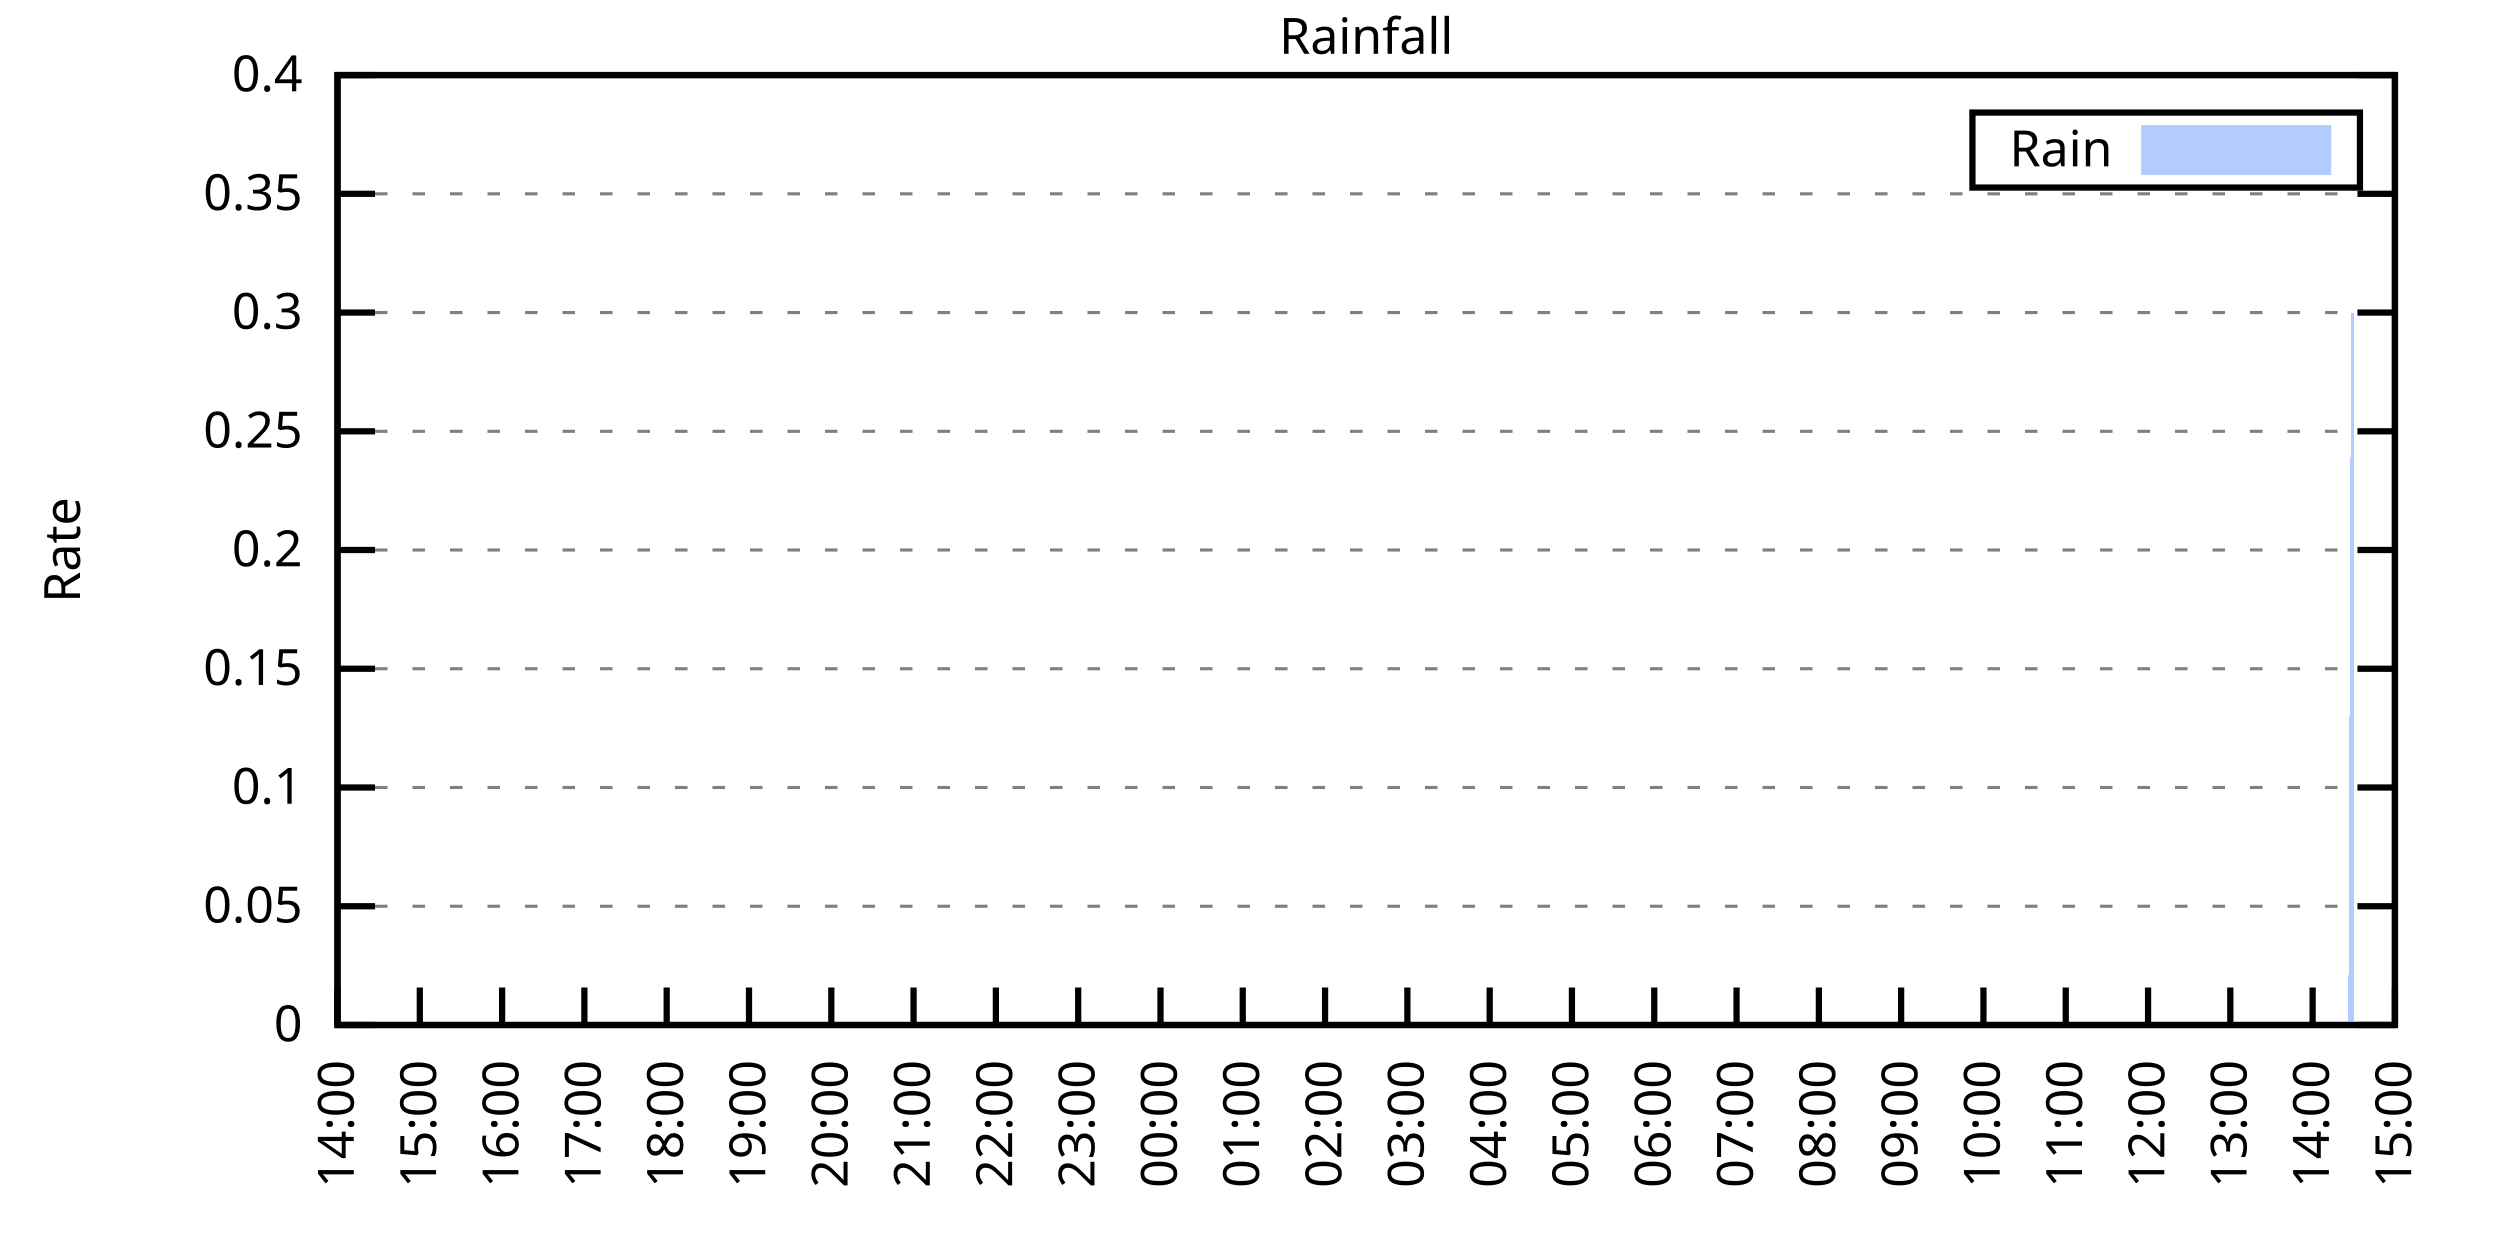
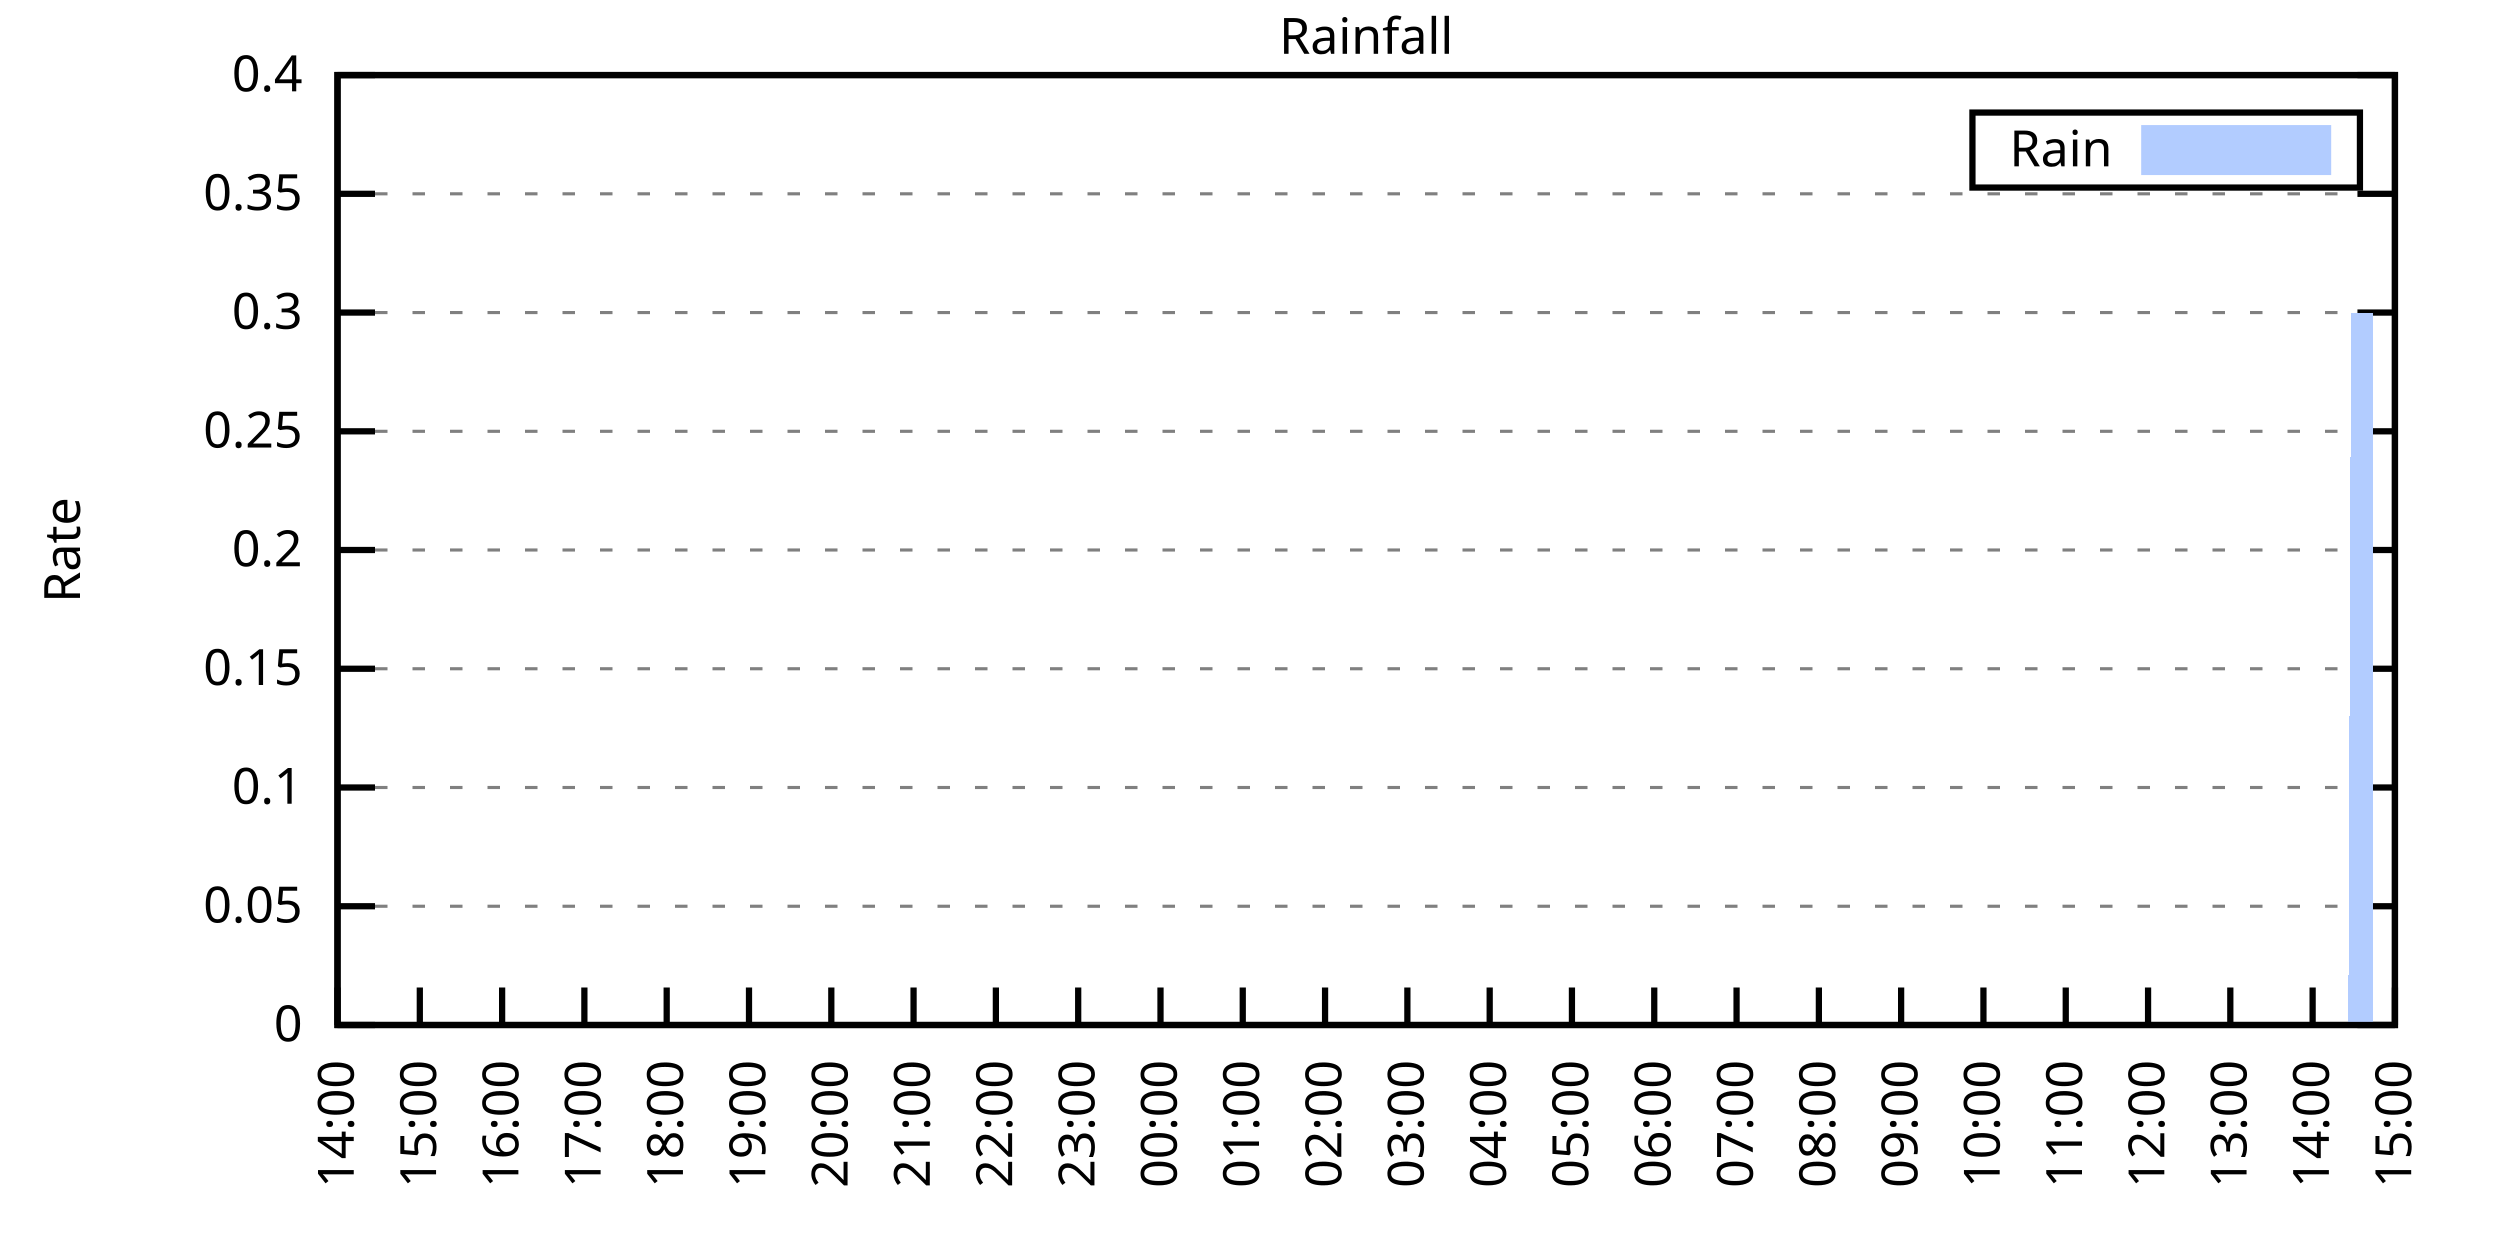
<svg xmlns="http://www.w3.org/2000/svg" xmlns:xlink="http://www.w3.org/1999/xlink" width="400" height="200" viewBox="0 0 400 200">
  <g id="gnuplot_canvas">
    <rect x="0" y="0" width="400" height="200" fill="none" />
    <defs>
      <circle id="gpDot" r="0.5" stroke-width="0.5" stroke="currentColor" />
      <path id="gpPt0" stroke-width="0.333" stroke="currentColor" d="M-1,0 h2 M0,-1 v2" />
      <path id="gpPt1" stroke-width="0.333" stroke="currentColor" d="M-1,-1 L1,1 M1,-1 L-1,1" />
      <path id="gpPt2" stroke-width="0.333" stroke="currentColor" d="M-1,0 L1,0 M0,-1 L0,1 M-1,-1 L1,1 M-1,1 L1,-1" />
      <rect id="gpPt3" stroke-width="0.333" stroke="currentColor" x="-1" y="-1" width="2" height="2" />
      <rect id="gpPt4" stroke-width="0.333" stroke="currentColor" fill="currentColor" x="-1" y="-1" width="2" height="2" />
      <circle id="gpPt5" stroke-width="0.333" stroke="currentColor" cx="0" cy="0" r="1" />
      <use xlink:href="#gpPt5" id="gpPt6" fill="currentColor" stroke="none" />
      <path id="gpPt7" stroke-width="0.333" stroke="currentColor" d="M0,-1.33 L-1.33,0.67 L1.33,0.67 z" />
      <use xlink:href="#gpPt7" id="gpPt8" fill="currentColor" stroke="none" />
      <use xlink:href="#gpPt7" id="gpPt9" stroke="currentColor" transform="rotate(180)" />
      <use xlink:href="#gpPt9" id="gpPt10" fill="currentColor" stroke="none" />
      <use xlink:href="#gpPt3" id="gpPt11" stroke="currentColor" transform="rotate(45)" />
      <use xlink:href="#gpPt11" id="gpPt12" fill="currentColor" stroke="none" />
      <path id="gpPt13" stroke-width="0.333" stroke="currentColor" d="M0,1.330 L1.265,0.411 L0.782,-1.067 L-0.782,-1.076 L-1.265,0.411 z" />
      <use xlink:href="#gpPt13" id="gpPt14" fill="currentColor" stroke="none" />
      <filter id="textbox" filterUnits="objectBoundingBox" x="0" y="0" height="1" width="1">
        <feFlood flood-color="white" flood-opacity="1" result="bgnd" />
        <feComposite in="SourceGraphic" in2="bgnd" operator="atop" />
      </filter>
      <filter id="greybox" filterUnits="objectBoundingBox" x="0" y="0" height="1" width="1">
        <feFlood flood-color="lightgrey" flood-opacity="1" result="grey" />
        <feComposite in="SourceGraphic" in2="grey" operator="atop" />
      </filter>
    </defs>
    <g fill="none" color="white" stroke="currentColor" stroke-width="1.00" stroke-linecap="butt" stroke-linejoin="miter">
</g>
    <g fill="none" color="black" stroke="currentColor" stroke-width="1.00" stroke-linecap="butt" stroke-linejoin="miter">
      <g stroke="none" shape-rendering="crispEdges">
        <polygon fill="rgb(255, 255, 255)" points="54.00,164.00 383.18,164.00 383.18,12.02 54.00,12.02 " />
      </g>
    </g>
    <g fill="none" color="black" stroke="currentColor" stroke-width="1.00" stroke-linecap="butt" stroke-linejoin="miter">
</g>
    <g fill="none" color="black" stroke="black" stroke-width="0.50" stroke-linecap="butt" stroke-linejoin="miter">
</g>
    <g fill="none" color="gray" stroke="currentColor" stroke-width="0.50" stroke-linecap="butt" stroke-linejoin="miter">
      <path stroke="gray" stroke-dasharray="2,4" class="gridline" d="M54.00,164.00 L383.19,164.00  " />
    </g>
    <g fill="none" color="gray" stroke="gray" stroke-width="1.00" stroke-linecap="butt" stroke-linejoin="miter">
</g>
    <g fill="none" color="black" stroke="currentColor" stroke-width="1.00" stroke-linecap="butt" stroke-linejoin="miter">
      <path stroke="black" d="M54.00,164.00 L60.00,164.00 M383.19,164.00 L377.19,164.00  " />
      <g transform="translate(48.40,166.60)" stroke="none" fill="black" font-family="Sans" font-size="8.00" text-anchor="end">
        <text>
          <tspan font-family="Sans"> 0</tspan>
        </text>
      </g>
    </g>
    <g fill="none" color="black" stroke="currentColor" stroke-width="1.00" stroke-linecap="butt" stroke-linejoin="miter">
</g>
    <g fill="none" color="black" stroke="black" stroke-width="0.50" stroke-linecap="butt" stroke-linejoin="miter">
</g>
    <g fill="none" color="gray" stroke="currentColor" stroke-width="0.50" stroke-linecap="butt" stroke-linejoin="miter">
      <path stroke="gray" stroke-dasharray="2,4" class="gridline" d="M54.00,145.00 L383.19,145.00  " />
    </g>
    <g fill="none" color="gray" stroke="gray" stroke-width="1.00" stroke-linecap="butt" stroke-linejoin="miter">
</g>
    <g fill="none" color="black" stroke="currentColor" stroke-width="1.00" stroke-linecap="butt" stroke-linejoin="miter">
      <path stroke="black" d="M54.00,145.00 L60.00,145.00 M383.19,145.00 L377.19,145.00  " />
      <g transform="translate(48.40,147.60)" stroke="none" fill="black" font-family="Sans" font-size="8.00" text-anchor="end">
        <text>
          <tspan font-family="Sans"> 0.05</tspan>
        </text>
      </g>
    </g>
    <g fill="none" color="black" stroke="currentColor" stroke-width="1.00" stroke-linecap="butt" stroke-linejoin="miter">
</g>
    <g fill="none" color="black" stroke="black" stroke-width="0.50" stroke-linecap="butt" stroke-linejoin="miter">
</g>
    <g fill="none" color="gray" stroke="currentColor" stroke-width="0.50" stroke-linecap="butt" stroke-linejoin="miter">
      <path stroke="gray" stroke-dasharray="2,4" class="gridline" d="M54.00,126.00 L383.19,126.00  " />
    </g>
    <g fill="none" color="gray" stroke="gray" stroke-width="1.00" stroke-linecap="butt" stroke-linejoin="miter">
</g>
    <g fill="none" color="black" stroke="currentColor" stroke-width="1.00" stroke-linecap="butt" stroke-linejoin="miter">
      <path stroke="black" d="M54.00,126.00 L60.00,126.00 M383.19,126.00 L377.19,126.00  " />
      <g transform="translate(48.40,128.60)" stroke="none" fill="black" font-family="Sans" font-size="8.00" text-anchor="end">
        <text>
          <tspan font-family="Sans"> 0.1</tspan>
        </text>
      </g>
    </g>
    <g fill="none" color="black" stroke="currentColor" stroke-width="1.00" stroke-linecap="butt" stroke-linejoin="miter">
</g>
    <g fill="none" color="black" stroke="black" stroke-width="0.50" stroke-linecap="butt" stroke-linejoin="miter">
</g>
    <g fill="none" color="gray" stroke="currentColor" stroke-width="0.50" stroke-linecap="butt" stroke-linejoin="miter">
      <path stroke="gray" stroke-dasharray="2,4" class="gridline" d="M54.00,107.00 L383.19,107.00  " />
    </g>
    <g fill="none" color="gray" stroke="gray" stroke-width="1.00" stroke-linecap="butt" stroke-linejoin="miter">
</g>
    <g fill="none" color="black" stroke="currentColor" stroke-width="1.00" stroke-linecap="butt" stroke-linejoin="miter">
      <path stroke="black" d="M54.00,107.00 L60.00,107.00 M383.19,107.00 L377.19,107.00  " />
      <g transform="translate(48.40,109.60)" stroke="none" fill="black" font-family="Sans" font-size="8.00" text-anchor="end">
        <text>
          <tspan font-family="Sans"> 0.15</tspan>
        </text>
      </g>
    </g>
    <g fill="none" color="black" stroke="currentColor" stroke-width="1.00" stroke-linecap="butt" stroke-linejoin="miter">
</g>
    <g fill="none" color="black" stroke="black" stroke-width="0.50" stroke-linecap="butt" stroke-linejoin="miter">
</g>
    <g fill="none" color="gray" stroke="currentColor" stroke-width="0.50" stroke-linecap="butt" stroke-linejoin="miter">
      <path stroke="gray" stroke-dasharray="2,4" class="gridline" d="M54.00,88.00 L383.19,88.00  " />
    </g>
    <g fill="none" color="gray" stroke="gray" stroke-width="1.00" stroke-linecap="butt" stroke-linejoin="miter">
</g>
    <g fill="none" color="black" stroke="currentColor" stroke-width="1.00" stroke-linecap="butt" stroke-linejoin="miter">
      <path stroke="black" d="M54.00,88.00 L60.00,88.00 M383.19,88.00 L377.19,88.00  " />
      <g transform="translate(48.40,90.60)" stroke="none" fill="black" font-family="Sans" font-size="8.00" text-anchor="end">
        <text>
          <tspan font-family="Sans"> 0.2</tspan>
        </text>
      </g>
    </g>
    <g fill="none" color="black" stroke="currentColor" stroke-width="1.00" stroke-linecap="butt" stroke-linejoin="miter">
</g>
    <g fill="none" color="black" stroke="black" stroke-width="0.50" stroke-linecap="butt" stroke-linejoin="miter">
</g>
    <g fill="none" color="gray" stroke="currentColor" stroke-width="0.50" stroke-linecap="butt" stroke-linejoin="miter">
      <path stroke="gray" stroke-dasharray="2,4" class="gridline" d="M54.00,69.01 L383.19,69.01  " />
    </g>
    <g fill="none" color="gray" stroke="gray" stroke-width="1.00" stroke-linecap="butt" stroke-linejoin="miter">
</g>
    <g fill="none" color="black" stroke="currentColor" stroke-width="1.00" stroke-linecap="butt" stroke-linejoin="miter">
      <path stroke="black" d="M54.00,69.01 L60.00,69.01 M383.19,69.01 L377.19,69.01  " />
      <g transform="translate(48.40,71.61)" stroke="none" fill="black" font-family="Sans" font-size="8.00" text-anchor="end">
        <text>
          <tspan font-family="Sans"> 0.25</tspan>
        </text>
      </g>
    </g>
    <g fill="none" color="black" stroke="currentColor" stroke-width="1.00" stroke-linecap="butt" stroke-linejoin="miter">
</g>
    <g fill="none" color="black" stroke="black" stroke-width="0.50" stroke-linecap="butt" stroke-linejoin="miter">
</g>
    <g fill="none" color="gray" stroke="currentColor" stroke-width="0.50" stroke-linecap="butt" stroke-linejoin="miter">
      <path stroke="gray" stroke-dasharray="2,4" class="gridline" d="M54.00,50.01 L383.19,50.01  " />
    </g>
    <g fill="none" color="gray" stroke="gray" stroke-width="1.00" stroke-linecap="butt" stroke-linejoin="miter">
</g>
    <g fill="none" color="black" stroke="currentColor" stroke-width="1.00" stroke-linecap="butt" stroke-linejoin="miter">
      <path stroke="black" d="M54.00,50.01 L60.00,50.01 M383.19,50.01 L377.19,50.01  " />
      <g transform="translate(48.40,52.61)" stroke="none" fill="black" font-family="Sans" font-size="8.00" text-anchor="end">
        <text>
          <tspan font-family="Sans"> 0.3</tspan>
        </text>
      </g>
    </g>
    <g fill="none" color="black" stroke="currentColor" stroke-width="1.00" stroke-linecap="butt" stroke-linejoin="miter">
</g>
    <g fill="none" color="black" stroke="black" stroke-width="0.50" stroke-linecap="butt" stroke-linejoin="miter">
</g>
    <g fill="none" color="gray" stroke="currentColor" stroke-width="0.50" stroke-linecap="butt" stroke-linejoin="miter">
      <path stroke="gray" stroke-dasharray="2,4" class="gridline" d="M54.00,31.01 L383.19,31.01  " />
    </g>
    <g fill="none" color="gray" stroke="gray" stroke-width="1.00" stroke-linecap="butt" stroke-linejoin="miter">
</g>
    <g fill="none" color="black" stroke="currentColor" stroke-width="1.00" stroke-linecap="butt" stroke-linejoin="miter">
      <path stroke="black" d="M54.00,31.01 L60.00,31.01 M383.19,31.01 L377.19,31.01  " />
      <g transform="translate(48.40,33.61)" stroke="none" fill="black" font-family="Sans" font-size="8.00" text-anchor="end">
        <text>
          <tspan font-family="Sans"> 0.35</tspan>
        </text>
      </g>
    </g>
    <g fill="none" color="black" stroke="currentColor" stroke-width="1.00" stroke-linecap="butt" stroke-linejoin="miter">
</g>
    <g fill="none" color="black" stroke="black" stroke-width="0.50" stroke-linecap="butt" stroke-linejoin="miter">
</g>
    <g fill="none" color="gray" stroke="currentColor" stroke-width="0.50" stroke-linecap="butt" stroke-linejoin="miter">
      <path stroke="gray" stroke-dasharray="2,4" class="gridline" d="M54.00,12.01 L383.19,12.01  " />
    </g>
    <g fill="none" color="gray" stroke="gray" stroke-width="1.00" stroke-linecap="butt" stroke-linejoin="miter">
</g>
    <g fill="none" color="black" stroke="currentColor" stroke-width="1.00" stroke-linecap="butt" stroke-linejoin="miter">
      <path stroke="black" d="M54.00,12.01 L60.00,12.01 M383.19,12.01 L377.19,12.01  " />
      <g transform="translate(48.40,14.61)" stroke="none" fill="black" font-family="Sans" font-size="8.00" text-anchor="end">
        <text>
          <tspan font-family="Sans"> 0.4</tspan>
        </text>
      </g>
    </g>
    <g fill="none" color="black" stroke="currentColor" stroke-width="1.00" stroke-linecap="butt" stroke-linejoin="miter">
      <path stroke="black" d="M54.00,164.00 L54.00,158.00  " />
      <g transform="translate(56.60,169.60) rotate(270.00)" stroke="none" fill="black" font-family="Sans" font-size="8.00" text-anchor="end">
        <text>
          <tspan font-family="Sans">14:00</tspan>
        </text>
      </g>
    </g>
    <g fill="none" color="black" stroke="currentColor" stroke-width="1.00" stroke-linecap="butt" stroke-linejoin="miter">
      <path stroke="black" d="M67.17,164.00 L67.17,158.00  " />
      <g transform="translate(69.77,169.60) rotate(270.00)" stroke="none" fill="black" font-family="Sans" font-size="8.00" text-anchor="end">
        <text>
          <tspan font-family="Sans">15:00</tspan>
        </text>
      </g>
    </g>
    <g fill="none" color="black" stroke="currentColor" stroke-width="1.00" stroke-linecap="butt" stroke-linejoin="miter">
      <path stroke="black" d="M80.34,164.00 L80.34,158.00  " />
      <g transform="translate(82.94,169.60) rotate(270.00)" stroke="none" fill="black" font-family="Sans" font-size="8.00" text-anchor="end">
        <text>
          <tspan font-family="Sans">16:00</tspan>
        </text>
      </g>
    </g>
    <g fill="none" color="black" stroke="currentColor" stroke-width="1.00" stroke-linecap="butt" stroke-linejoin="miter">
      <path stroke="black" d="M93.50,164.00 L93.50,158.00  " />
      <g transform="translate(96.10,169.60) rotate(270.00)" stroke="none" fill="black" font-family="Sans" font-size="8.00" text-anchor="end">
        <text>
          <tspan font-family="Sans">17:00</tspan>
        </text>
      </g>
    </g>
    <g fill="none" color="black" stroke="currentColor" stroke-width="1.00" stroke-linecap="butt" stroke-linejoin="miter">
      <path stroke="black" d="M106.67,164.00 L106.67,158.00  " />
      <g transform="translate(109.27,169.60) rotate(270.00)" stroke="none" fill="black" font-family="Sans" font-size="8.00" text-anchor="end">
        <text>
          <tspan font-family="Sans">18:00</tspan>
        </text>
      </g>
    </g>
    <g fill="none" color="black" stroke="currentColor" stroke-width="1.00" stroke-linecap="butt" stroke-linejoin="miter">
      <path stroke="black" d="M119.84,164.00 L119.84,158.00  " />
      <g transform="translate(122.44,169.60) rotate(270.00)" stroke="none" fill="black" font-family="Sans" font-size="8.00" text-anchor="end">
        <text>
          <tspan font-family="Sans">19:00</tspan>
        </text>
      </g>
    </g>
    <g fill="none" color="black" stroke="currentColor" stroke-width="1.00" stroke-linecap="butt" stroke-linejoin="miter">
      <path stroke="black" d="M133.01,164.00 L133.01,158.00  " />
      <g transform="translate(135.61,169.60) rotate(270.00)" stroke="none" fill="black" font-family="Sans" font-size="8.00" text-anchor="end">
        <text>
          <tspan font-family="Sans">20:00</tspan>
        </text>
      </g>
    </g>
    <g fill="none" color="black" stroke="currentColor" stroke-width="1.00" stroke-linecap="butt" stroke-linejoin="miter">
      <path stroke="black" d="M146.17,164.00 L146.17,158.00  " />
      <g transform="translate(148.77,169.60) rotate(270.00)" stroke="none" fill="black" font-family="Sans" font-size="8.00" text-anchor="end">
        <text>
          <tspan font-family="Sans">21:00</tspan>
        </text>
      </g>
    </g>
    <g fill="none" color="black" stroke="currentColor" stroke-width="1.00" stroke-linecap="butt" stroke-linejoin="miter">
      <path stroke="black" d="M159.34,164.00 L159.34,158.00  " />
      <g transform="translate(161.94,169.60) rotate(270.00)" stroke="none" fill="black" font-family="Sans" font-size="8.00" text-anchor="end">
        <text>
          <tspan font-family="Sans">22:00</tspan>
        </text>
      </g>
    </g>
    <g fill="none" color="black" stroke="currentColor" stroke-width="1.00" stroke-linecap="butt" stroke-linejoin="miter">
      <path stroke="black" d="M172.51,164.00 L172.51,158.00  " />
      <g transform="translate(175.11,169.60) rotate(270.00)" stroke="none" fill="black" font-family="Sans" font-size="8.00" text-anchor="end">
        <text>
          <tspan font-family="Sans">23:00</tspan>
        </text>
      </g>
    </g>
    <g fill="none" color="black" stroke="currentColor" stroke-width="1.00" stroke-linecap="butt" stroke-linejoin="miter">
      <path stroke="black" d="M185.68,164.00 L185.68,158.00  " />
      <g transform="translate(188.28,169.60) rotate(270.00)" stroke="none" fill="black" font-family="Sans" font-size="8.00" text-anchor="end">
        <text>
          <tspan font-family="Sans">00:00</tspan>
        </text>
      </g>
    </g>
    <g fill="none" color="black" stroke="currentColor" stroke-width="1.00" stroke-linecap="butt" stroke-linejoin="miter">
      <path stroke="black" d="M198.84,164.00 L198.84,158.00  " />
      <g transform="translate(201.44,169.60) rotate(270.00)" stroke="none" fill="black" font-family="Sans" font-size="8.00" text-anchor="end">
        <text>
          <tspan font-family="Sans">01:00</tspan>
        </text>
      </g>
    </g>
    <g fill="none" color="black" stroke="currentColor" stroke-width="1.00" stroke-linecap="butt" stroke-linejoin="miter">
      <path stroke="black" d="M212.01,164.00 L212.01,158.00  " />
      <g transform="translate(214.61,169.60) rotate(270.00)" stroke="none" fill="black" font-family="Sans" font-size="8.00" text-anchor="end">
        <text>
          <tspan font-family="Sans">02:00</tspan>
        </text>
      </g>
    </g>
    <g fill="none" color="black" stroke="currentColor" stroke-width="1.00" stroke-linecap="butt" stroke-linejoin="miter">
      <path stroke="black" d="M225.18,164.00 L225.18,158.00  " />
      <g transform="translate(227.78,169.60) rotate(270.00)" stroke="none" fill="black" font-family="Sans" font-size="8.00" text-anchor="end">
        <text>
          <tspan font-family="Sans">03:00</tspan>
        </text>
      </g>
    </g>
    <g fill="none" color="black" stroke="currentColor" stroke-width="1.00" stroke-linecap="butt" stroke-linejoin="miter">
      <path stroke="black" d="M238.35,164.00 L238.35,158.00  " />
      <g transform="translate(240.95,169.60) rotate(270.00)" stroke="none" fill="black" font-family="Sans" font-size="8.00" text-anchor="end">
        <text>
          <tspan font-family="Sans">04:00</tspan>
        </text>
      </g>
    </g>
    <g fill="none" color="black" stroke="currentColor" stroke-width="1.00" stroke-linecap="butt" stroke-linejoin="miter">
      <path stroke="black" d="M251.51,164.00 L251.51,158.00  " />
      <g transform="translate(254.11,169.60) rotate(270.00)" stroke="none" fill="black" font-family="Sans" font-size="8.00" text-anchor="end">
        <text>
          <tspan font-family="Sans">05:00</tspan>
        </text>
      </g>
    </g>
    <g fill="none" color="black" stroke="currentColor" stroke-width="1.00" stroke-linecap="butt" stroke-linejoin="miter">
      <path stroke="black" d="M264.68,164.00 L264.68,158.00  " />
      <g transform="translate(267.28,169.60) rotate(270.00)" stroke="none" fill="black" font-family="Sans" font-size="8.00" text-anchor="end">
        <text>
          <tspan font-family="Sans">06:00</tspan>
        </text>
      </g>
    </g>
    <g fill="none" color="black" stroke="currentColor" stroke-width="1.00" stroke-linecap="butt" stroke-linejoin="miter">
      <path stroke="black" d="M277.85,164.00 L277.85,158.00  " />
      <g transform="translate(280.45,169.60) rotate(270.00)" stroke="none" fill="black" font-family="Sans" font-size="8.00" text-anchor="end">
        <text>
          <tspan font-family="Sans">07:00</tspan>
        </text>
      </g>
    </g>
    <g fill="none" color="black" stroke="currentColor" stroke-width="1.00" stroke-linecap="butt" stroke-linejoin="miter">
      <path stroke="black" d="M291.02,164.00 L291.02,158.00  " />
      <g transform="translate(293.62,169.60) rotate(270.00)" stroke="none" fill="black" font-family="Sans" font-size="8.00" text-anchor="end">
        <text>
          <tspan font-family="Sans">08:00</tspan>
        </text>
      </g>
    </g>
    <g fill="none" color="black" stroke="currentColor" stroke-width="1.00" stroke-linecap="butt" stroke-linejoin="miter">
      <path stroke="black" d="M304.18,164.00 L304.18,158.00  " />
      <g transform="translate(306.78,169.60) rotate(270.00)" stroke="none" fill="black" font-family="Sans" font-size="8.00" text-anchor="end">
        <text>
          <tspan font-family="Sans">09:00</tspan>
        </text>
      </g>
    </g>
    <g fill="none" color="black" stroke="currentColor" stroke-width="1.00" stroke-linecap="butt" stroke-linejoin="miter">
      <path stroke="black" d="M317.35,164.00 L317.35,158.00  " />
      <g transform="translate(319.95,169.60) rotate(270.00)" stroke="none" fill="black" font-family="Sans" font-size="8.00" text-anchor="end">
        <text>
          <tspan font-family="Sans">10:00</tspan>
        </text>
      </g>
    </g>
    <g fill="none" color="black" stroke="currentColor" stroke-width="1.00" stroke-linecap="butt" stroke-linejoin="miter">
      <path stroke="black" d="M330.52,164.00 L330.52,158.00  " />
      <g transform="translate(333.12,169.60) rotate(270.00)" stroke="none" fill="black" font-family="Sans" font-size="8.00" text-anchor="end">
        <text>
          <tspan font-family="Sans">11:00</tspan>
        </text>
      </g>
    </g>
    <g fill="none" color="black" stroke="currentColor" stroke-width="1.00" stroke-linecap="butt" stroke-linejoin="miter">
      <path stroke="black" d="M343.69,164.00 L343.69,158.00  " />
      <g transform="translate(346.29,169.60) rotate(270.00)" stroke="none" fill="black" font-family="Sans" font-size="8.00" text-anchor="end">
        <text>
          <tspan font-family="Sans">12:00</tspan>
        </text>
      </g>
    </g>
    <g fill="none" color="black" stroke="currentColor" stroke-width="1.00" stroke-linecap="butt" stroke-linejoin="miter">
      <path stroke="black" d="M356.85,164.00 L356.85,158.00  " />
      <g transform="translate(359.45,169.60) rotate(270.00)" stroke="none" fill="black" font-family="Sans" font-size="8.00" text-anchor="end">
        <text>
          <tspan font-family="Sans">13:00</tspan>
        </text>
      </g>
    </g>
    <g fill="none" color="black" stroke="currentColor" stroke-width="1.00" stroke-linecap="butt" stroke-linejoin="miter">
      <path stroke="black" d="M370.02,164.00 L370.02,158.00  " />
      <g transform="translate(372.62,169.60) rotate(270.00)" stroke="none" fill="black" font-family="Sans" font-size="8.00" text-anchor="end">
        <text>
          <tspan font-family="Sans">14:00</tspan>
        </text>
      </g>
    </g>
    <g fill="none" color="black" stroke="currentColor" stroke-width="1.00" stroke-linecap="butt" stroke-linejoin="miter">
      <path stroke="black" d="M383.19,164.00 L383.19,158.00  " />
      <g transform="translate(385.79,169.60) rotate(270.00)" stroke="none" fill="black" font-family="Sans" font-size="8.00" text-anchor="end">
        <text>
          <tspan font-family="Sans">15:00</tspan>
        </text>
      </g>
    </g>
    <g fill="none" color="black" stroke="currentColor" stroke-width="1.00" stroke-linecap="butt" stroke-linejoin="miter">
</g>
    <g fill="none" color="black" stroke="currentColor" stroke-width="1.00" stroke-linecap="butt" stroke-linejoin="miter">
      <path stroke="black" d="M54.00,12.01 L54.00,164.00 L383.19,164.00 L383.19,12.01 L54.00,12.01 Z  " />
    </g>
    <g fill="none" color="black" stroke="currentColor" stroke-width="1.00" stroke-linecap="butt" stroke-linejoin="miter">
</g>
    <g fill="none" color="black" stroke="currentColor" stroke-width="1.00" stroke-linecap="butt" stroke-linejoin="miter">
      <path stroke="black" d="M315.59,30.01 L315.59,18.01 L377.59,18.01 L377.59,30.01 L315.59,30.01 Z  " />
    </g>
    <g id="Rainfall_plot_1">
      <g fill="none" color="white" stroke="black" stroke-width="2.00" stroke-linecap="butt" stroke-linejoin="miter">
</g>
      <g fill="none" color="black" stroke="currentColor" stroke-width="2.00" stroke-linecap="butt" stroke-linejoin="miter">
        <g transform="translate(337.99,26.61)" stroke="none" fill="black" font-family="Sans" font-size="8.00" text-anchor="end">
          <text>
            <tspan font-family="Sans">Rain</tspan>
          </text>
        </g>
      </g>
      <g fill="none" color="black" stroke="currentColor" stroke-width="2.00" stroke-linecap="butt" stroke-linejoin="miter">
        <g stroke="none" shape-rendering="crispEdges">
          <polygon fill="rgb(178, 204, 255)" points="343.59,27.01 371.99,27.01 371.99,21.01 343.59,21.01 " />
        </g>
        <path stroke="rgb(178, 204, 255)" d="M343.59,27.01 L371.99,27.01 L371.99,21.01 L343.59,21.01 L343.59,27.01 Z  " />
      </g>
      <g fill="none" color="black" stroke="currentColor" stroke-width="2.00" stroke-linecap="butt" stroke-linejoin="miter">
        <g stroke="none" shape-rendering="crispEdges">
-           <polygon fill="rgb(178, 204, 255)" points="61.02,164.00 61.46,164.00 61.90,164.00 62.34,164.00 62.78,164.00 63.22,164.00 63.66,164.00 64.10,164.00 64.53,164.00 64.97,164.00 65.41,164.00 65.85,164.00 66.29,164.00 66.73,164.00 67.17,164.00 67.61,164.00 68.05,164.00 68.48,164.00 68.92,164.00 69.36,164.00 69.80,164.00 70.24,164.00 70.68,164.00 71.12,164.00 71.56,164.00 72.00,164.00 72.43,164.00 72.87,164.00 73.31,164.00 73.75,164.00 74.19,164.00 74.63,164.00 75.07,164.00 75.51,164.00 75.95,164.00 76.38,164.00 76.82,164.00 77.26,164.00 77.70,164.00 78.14,164.00 78.58,164.00 79.02,164.00 79.46,164.00 79.90,164.00 80.34,164.00 80.77,164.00 81.21,164.00 81.65,164.00 82.09,164.00 82.53,164.00 82.97,164.00 83.41,164.00 83.85,164.00 84.29,164.00 84.72,164.00 85.16,164.00 85.60,164.00 86.04,164.00 86.48,164.00 86.92,164.00 87.36,164.00 87.80,164.00 88.24,164.00 88.67,164.00 89.11,164.00 89.55,164.00 89.99,164.00 90.43,164.00 90.87,164.00 91.31,164.00 91.75,164.00 92.19,164.00 92.62,164.00 93.06,164.00 93.50,164.00 93.94,164.00 94.38,164.00 94.82,164.00 95.26,164.00 95.70,164.00 96.14,164.00 96.58,164.00 97.01,164.00 97.45,164.00 97.89,164.00 98.33,164.00 98.77,164.00 99.21,164.00 99.65,164.00 100.09,164.00 100.53,164.00 100.96,164.00 101.40,164.00 101.84,164.00 102.28,164.00 102.72,164.00 103.16,164.00 103.60,164.00 104.04,164.00 104.48,164.00 104.91,164.00 105.35,164.00 105.79,164.00 106.23,164.00 106.67,164.00 107.11,164.00 107.55,164.00 107.99,164.00 108.43,164.00 108.87,164.00 109.30,164.00 109.74,164.00 110.18,164.00 110.62,164.00 111.06,164.00 111.50,164.00 111.94,164.00 112.38,164.00 112.82,164.00 113.25,164.00 113.69,164.00 114.13,164.00 114.57,164.00 115.01,164.00 115.45,164.00 115.89,164.00 116.33,164.00 116.77,164.00 117.20,164.00 117.64,164.00 118.08,164.00 118.52,164.00 118.96,164.00 119.40,164.00 119.84,164.00 120.28,164.00 120.72,164.00 121.15,164.00 121.59,164.00 122.03,164.00 122.47,164.00 122.91,164.00 123.35,164.00 123.79,164.00 124.23,164.00 124.67,164.00 125.11,164.00 125.54,164.00 125.98,164.00 126.42,164.00 126.86,164.00 127.30,164.00 127.74,164.00 128.18,164.00 128.62,164.00 129.06,164.00 129.49,164.00 129.93,164.00 130.37,164.00 130.81,164.00 131.25,164.00 131.69,164.00 132.13,164.00 132.57,164.00 133.01,164.00 133.44,164.00 133.88,164.00 134.32,164.00 134.76,164.00 135.20,164.00 135.64,164.00 136.08,164.00 136.52,164.00 136.96,164.00 137.39,164.00 137.83,164.00 138.27,164.00 138.71,164.00 139.15,164.00 139.59,164.00 140.03,164.00 140.47,164.00 140.91,164.00 141.35,164.00 141.78,164.00 142.22,164.00 142.66,164.00 143.10,164.00 143.54,164.00 143.98,164.00 144.42,164.00 144.86,164.00 145.30,164.00 145.73,164.00 146.17,164.00 146.61,164.00 147.05,164.00 147.49,164.00 147.93,164.00 148.37,164.00 148.81,164.00 149.25,164.00 149.68,164.00 150.12,164.00 150.56,164.00 151.00,164.00 151.44,164.00 151.88,164.00 152.32,164.00 152.76,164.00 153.20,164.00 153.63,164.00 154.07,164.00 154.51,164.00 154.95,164.00 155.39,164.00 155.83,164.00 156.27,164.00 156.71,164.00 157.15,164.00 157.59,164.00 158.02,164.00 158.46,164.00 158.90,164.00 159.34,164.00 159.78,164.00 160.22,164.00 160.66,164.00 161.10,164.00 161.54,164.00 161.97,164.00 162.41,164.00 162.85,164.00 163.29,164.00 163.73,164.00 164.17,164.00 164.61,164.00 165.05,164.00 165.49,164.00 165.92,164.00 166.36,164.00 166.80,164.00 167.24,164.00 167.68,164.00 168.12,164.00 168.56,164.00 169.00,164.00 169.44,164.00 169.87,164.00 170.31,164.00 170.75,164.00 171.19,164.00 171.63,164.00 172.07,164.00 172.51,164.00 172.95,164.00 173.39,164.00 173.83,164.00 174.26,164.00 174.70,164.00 175.14,164.00 175.58,164.00 176.02,164.00 176.46,164.00 176.90,164.00 177.34,164.00 177.78,164.00 178.21,164.00 178.65,164.00 179.09,164.00 179.53,164.00 179.97,164.00 180.41,164.00 180.85,164.00 181.29,164.00 181.73,164.00 182.16,164.00 182.60,164.00 183.04,164.00 183.48,164.00 183.92,164.00 184.36,164.00 184.80,164.00 185.24,164.00 185.68,164.00 186.11,164.00 186.55,164.00 186.99,164.00 187.43,164.00 187.87,164.00 188.31,164.00 188.75,164.00 189.19,164.00 189.63,164.00 190.07,164.00 190.50,164.00 190.94,164.00 191.38,164.00 191.82,164.00 192.26,164.00 192.70,164.00 193.14,164.00 193.58,164.00 194.02,164.00 194.45,164.00 194.89,164.00 195.33,164.00 195.77,164.00 196.21,164.00 196.65,164.00 197.09,164.00 197.53,164.00 197.97,164.00 198.40,164.00 198.84,164.00 199.28,164.00 199.72,164.00 200.16,164.00 200.60,164.00 201.04,164.00 201.48,164.00 201.92,164.00 202.35,164.00 202.79,164.00 203.23,164.00 203.67,164.00 204.11,164.00 204.55,164.00 204.99,164.00 205.43,164.00 205.87,164.00 206.31,164.00 206.74,164.00 207.18,164.00 207.62,164.00 208.06,164.00 208.50,164.00 208.94,164.00 209.38,164.00 209.82,164.00 210.26,164.00 210.69,164.00 211.13,164.00 211.57,164.00 212.01,164.00 212.45,164.00 212.89,164.00 213.33,164.00 213.77,164.00 214.21,164.00 214.64,164.00 215.08,164.00 215.52,164.00 215.96,164.00 216.40,164.00 216.84,164.00 217.28,164.00 217.72,164.00 218.16,164.00 218.60,164.00 219.03,164.00 219.47,164.00 219.91,164.00 220.35,164.00 220.79,164.00 221.23,164.00 221.67,164.00 222.11,164.00 222.55,164.00 222.98,164.00 223.42,164.00 223.86,164.00 224.30,164.00 224.74,164.00 225.18,164.00 225.62,164.00 226.06,164.00 226.50,164.00 226.93,164.00 227.37,164.00 227.81,164.00 228.25,164.00 228.69,164.00 229.13,164.00 229.57,164.00 230.01,164.00 230.45,164.00 230.88,164.00 231.32,164.00 231.76,164.00 232.20,164.00 232.64,164.00 233.08,164.00 233.52,164.00 233.96,164.00 234.40,164.00 234.84,164.00 235.27,164.00 235.71,164.00 236.15,164.00 236.59,164.00 237.03,164.00 237.47,164.00 237.91,164.00 238.35,164.00 238.79,164.00 239.22,164.00 239.66,164.00 240.10,164.00 240.54,164.00 240.98,164.00 241.42,164.00 241.86,164.00 242.30,164.00 242.74,164.00 243.17,164.00 243.61,164.00 244.05,164.00 244.49,164.00 244.93,164.00 245.37,164.00 245.81,164.00 246.25,164.00 246.69,164.00 247.12,164.00 247.56,164.00 248.00,164.00 248.44,164.00 248.88,164.00 249.32,164.00 249.76,164.00 250.20,164.00 250.64,164.00 251.08,164.00 251.51,164.00 251.95,164.00 252.39,164.00 252.83,164.00 253.27,164.00 253.71,164.00 254.15,164.00 254.59,164.00 255.03,164.00 255.46,164.00 255.90,164.00 256.34,164.00 256.78,164.00 257.22,164.00 257.66,164.00 258.10,164.00 258.54,164.00 258.98,164.00 259.41,164.00 259.85,164.00 260.29,164.00 260.73,164.00 261.17,164.00 261.61,164.00 262.05,164.00 262.49,164.00 262.93,164.00 263.36,164.00 263.80,164.00 264.24,164.00 264.68,164.00 265.12,164.00 265.56,164.00 266.00,164.00 266.44,164.00 266.88,164.00 267.32,164.00 267.75,164.00 268.19,164.00 268.63,164.00 269.07,164.00 269.51,164.00 269.95,164.00 270.39,164.00 270.83,164.00 271.27,164.00 271.70,164.00 272.14,164.00 272.58,164.00 273.02,164.00 273.46,164.00 273.90,164.00 274.34,164.00 274.78,164.00 275.22,164.00 275.65,164.00 276.09,164.00 276.53,164.00 276.97,164.00 277.41,164.00 277.85,164.00 278.29,164.00 278.73,164.00 279.17,164.00 279.60,164.00 280.04,164.00 280.48,164.00 280.92,164.00 281.36,164.00 281.80,164.00 282.24,164.00 282.68,164.00 283.12,164.00 283.56,164.00 283.99,164.00 284.43,164.00 284.87,164.00 285.31,164.00 285.75,164.00 286.19,164.00 286.63,164.00 287.07,164.00 287.51,164.00 287.94,164.00 288.38,164.00 288.82,164.00 289.26,164.00 289.70,164.00 290.14,164.00 290.58,164.00 291.02,164.00 291.46,164.00 291.89,164.00 292.33,164.00 292.77,164.00 293.21,164.00 293.65,164.00 294.09,164.00 294.53,164.00 294.97,164.00 295.41,164.00 295.84,164.00 296.28,164.00 296.72,164.00 297.16,164.00 297.60,164.00 298.04,164.00 298.48,164.00 298.92,164.00 299.36,164.00 299.80,164.00 300.23,164.00 300.67,164.00 301.11,164.00 301.55,164.00 301.99,164.00 302.43,164.00 302.87,164.00 303.31,164.00 303.75,164.00 304.18,164.00 304.62,164.00 305.06,164.00 305.50,164.00 305.94,164.00 306.38,164.00 306.82,164.00 307.26,164.00 307.70,164.00 308.13,164.00 308.57,164.00 309.01,164.00 309.45,164.00 309.89,164.00 310.33,164.00 310.77,164.00 311.21,164.00 311.65,164.00 312.08,164.00 312.52,164.00 312.96,164.00 313.40,164.00 313.84,164.00 314.28,164.00 314.72,164.00 315.16,164.00 315.60,164.00 316.04,164.00 316.47,164.00 316.91,164.00 317.35,164.00 317.79,164.00 318.23,164.00 318.67,164.00 319.11,164.00 319.55,164.00 319.99,164.00 320.42,164.00 320.86,164.00 321.30,164.00 321.74,164.00 322.18,164.00 322.62,164.00 323.06,164.00 323.50,164.00 323.94,164.00 324.37,164.00 324.81,164.00 325.25,164.00 325.69,164.00 326.13,164.00 326.57,164.00 327.01,164.00 327.45,164.00 327.89,164.00 328.33,164.00 328.76,164.00 329.20,164.00 329.64,164.00 330.08,164.00 330.52,164.00 330.96,164.00 331.40,164.00 331.84,164.00 332.28,164.00 332.71,164.00 333.15,164.00 333.59,164.00 334.03,164.00 334.47,164.00 334.91,164.00 335.35,164.00 335.79,164.00 336.23,164.00 336.66,164.00 337.10,164.00 337.54,164.00 337.98,164.00 338.42,164.00 338.86,164.00 339.30,164.00 339.74,164.00 340.18,164.00 340.61,164.00 341.05,164.00 341.49,164.00 341.93,164.00 342.37,164.00 342.81,164.00 343.25,164.00 343.69,164.00 344.13,164.00 344.57,164.00 345.00,164.00 345.44,164.00 345.88,164.00 346.32,164.00 346.76,164.00 347.20,164.00 347.64,164.00 348.08,164.00 348.52,164.00 348.95,164.00 349.39,164.00 349.83,164.00 350.27,164.00 350.71,164.00 351.15,164.00 351.59,164.00 352.03,164.00 352.47,164.00 352.90,164.00 353.34,164.00 353.78,164.00 354.22,164.00 354.66,164.00 355.10,164.00 355.54,164.00 355.98,164.00 356.42,164.00 356.85,164.00 357.29,164.00 357.73,164.00 358.17,164.00 358.61,164.00 359.05,164.00 359.49,164.00 359.93,164.00 360.37,164.00 360.81,164.00 361.24,164.00 361.68,164.00 362.12,164.00 362.56,164.00 363.00,164.00 363.44,164.00 363.88,164.00 364.32,164.00 364.76,164.00 365.19,164.00 365.63,164.00 366.07,164.00 366.51,164.00 366.95,164.00 367.39,164.00 367.83,164.00 368.27,164.00 368.71,164.00 369.14,164.00 369.58,164.00 370.02,164.00 370.46,164.00 370.90,164.00 371.34,164.00 371.78,164.00 372.22,164.00 372.66,164.00 373.09,164.00 373.53,164.00 373.97,164.00 374.41,164.00 374.85,164.00 375.29,164.00 375.73,164.00 376.17,50.01 376.61,50.01 376.61,164.00 61.02,164.00 " />
+           <polygon fill="rgb(178, 204, 255)" points="64.10,164.00 64.53,164.00 64.97,164.00 65.41,164.00 65.85,164.00 66.29,164.00 66.73,164.00 67.17,164.00 67.61,164.00 68.05,164.00 68.48,164.00 68.92,164.00 69.36,164.00 69.80,164.00 70.24,164.00 70.68,164.00 71.12,164.00 71.56,164.00 72.00,164.00 72.43,164.00 72.87,164.00 73.31,164.00 73.75,164.00 74.19,164.00 74.63,164.00 75.07,164.00 75.51,164.00 75.95,164.00 76.38,164.00 76.82,164.00 77.26,164.00 77.70,164.00 78.14,164.00 78.58,164.00 79.02,164.00 79.46,164.00 79.90,164.00 80.34,164.00 80.77,164.00 81.21,164.00 81.65,164.00 82.09,164.00 82.53,164.00 82.97,164.00 83.41,164.00 83.85,164.00 84.29,164.00 84.72,164.00 85.16,164.00 85.60,164.00 86.04,164.00 86.48,164.00 86.92,164.00 87.36,164.00 87.80,164.00 88.24,164.00 88.67,164.00 89.11,164.00 89.55,164.00 89.99,164.00 90.43,164.00 90.87,164.00 91.31,164.00 91.75,164.00 92.19,164.00 92.62,164.00 93.06,164.00 93.50,164.00 93.94,164.00 94.38,164.00 94.82,164.00 95.26,164.00 95.70,164.00 96.14,164.00 96.58,164.00 97.01,164.00 97.45,164.00 97.89,164.00 98.33,164.00 98.77,164.00 99.21,164.00 99.65,164.00 100.09,164.00 100.53,164.00 100.96,164.00 101.40,164.00 101.84,164.00 102.28,164.00 102.72,164.00 103.16,164.00 103.60,164.00 104.04,164.00 104.48,164.00 104.91,164.00 105.35,164.00 105.79,164.00 106.23,164.00 106.67,164.00 107.11,164.00 107.55,164.00 107.99,164.00 108.43,164.00 108.87,164.00 109.30,164.00 109.74,164.00 110.18,164.00 110.62,164.00 111.06,164.00 111.50,164.00 111.94,164.00 112.38,164.00 112.82,164.00 113.25,164.00 113.69,164.00 114.13,164.00 114.57,164.00 115.01,164.00 115.45,164.00 115.89,164.00 116.33,164.00 116.77,164.00 117.20,164.00 117.64,164.00 118.08,164.00 118.52,164.00 118.96,164.00 119.40,164.00 119.84,164.00 120.28,164.00 120.72,164.00 121.15,164.00 121.59,164.00 122.03,164.00 122.47,164.00 122.91,164.00 123.35,164.00 123.79,164.00 124.23,164.00 124.67,164.00 125.11,164.00 125.54,164.00 125.98,164.00 126.42,164.00 126.86,164.00 127.30,164.00 127.74,164.00 128.18,164.00 128.62,164.00 129.06,164.00 129.49,164.00 129.93,164.00 130.37,164.00 130.81,164.00 131.25,164.00 131.69,164.00 132.13,164.00 132.57,164.00 133.01,164.00 133.44,164.00 133.88,164.00 134.32,164.00 134.76,164.00 135.20,164.00 135.64,164.00 136.08,164.00 136.52,164.00 136.96,164.00 137.39,164.00 137.83,164.00 138.27,164.00 138.71,164.00 139.15,164.00 139.59,164.00 140.03,164.00 140.47,164.00 140.91,164.00 141.35,164.00 141.78,164.00 142.22,164.00 142.66,164.00 143.10,164.00 143.54,164.00 143.98,164.00 144.42,164.00 144.86,164.00 145.30,164.00 145.73,164.00 146.17,164.00 146.61,164.00 147.05,164.00 147.49,164.00 147.93,164.00 148.37,164.00 148.81,164.00 149.25,164.00 149.68,164.00 150.12,164.00 150.56,164.00 151.00,164.00 151.44,164.00 151.88,164.00 152.32,164.00 152.76,164.00 153.20,164.00 153.63,164.00 154.07,164.00 154.51,164.00 154.95,164.00 155.39,164.00 155.83,164.00 156.27,164.00 156.71,164.00 157.15,164.00 157.59,164.00 158.02,164.00 158.46,164.00 158.90,164.00 159.34,164.00 159.78,164.00 160.22,164.00 160.66,164.00 161.10,164.00 161.54,164.00 161.97,164.00 162.41,164.00 162.85,164.00 163.29,164.00 163.73,164.00 164.17,164.00 164.61,164.00 165.05,164.00 165.49,164.00 165.92,164.00 166.36,164.00 166.80,164.00 167.24,164.00 167.68,164.00 168.12,164.00 168.56,164.00 169.00,164.00 169.44,164.00 169.87,164.00 170.31,164.00 170.75,164.00 171.19,164.00 171.63,164.00 172.07,164.00 172.51,164.00 172.95,164.00 173.39,164.00 173.83,164.00 174.26,164.00 174.70,164.00 175.14,164.00 175.58,164.00 176.02,164.00 176.46,164.00 176.90,164.00 177.34,164.00 177.78,164.00 178.21,164.00 178.65,164.00 179.09,164.00 179.53,164.00 179.97,164.00 180.41,164.00 180.85,164.00 181.29,164.00 181.73,164.00 182.16,164.00 182.60,164.00 183.04,164.00 183.48,164.00 183.92,164.00 184.36,164.00 184.80,164.00 185.24,164.00 185.68,164.00 186.11,164.00 186.55,164.00 186.99,164.00 187.43,164.00 187.87,164.00 188.31,164.00 188.75,164.00 189.19,164.00 189.63,164.00 190.07,164.00 190.50,164.00 190.94,164.00 191.38,164.00 191.82,164.00 192.26,164.00 192.70,164.00 193.14,164.00 193.58,164.00 194.02,164.00 194.45,164.00 194.89,164.00 195.33,164.00 195.77,164.00 196.21,164.00 196.65,164.00 197.09,164.00 197.53,164.00 197.97,164.00 198.40,164.00 198.84,164.00 199.28,164.00 199.72,164.00 200.16,164.00 200.60,164.00 201.04,164.00 201.48,164.00 201.92,164.00 202.35,164.00 202.79,164.00 203.23,164.00 203.67,164.00 204.11,164.00 204.55,164.00 204.99,164.00 205.43,164.00 205.87,164.00 206.31,164.00 206.74,164.00 207.18,164.00 207.62,164.00 208.06,164.00 208.50,164.00 208.94,164.00 209.38,164.00 209.82,164.00 210.26,164.00 210.69,164.00 211.13,164.00 211.57,164.00 212.01,164.00 212.45,164.00 212.89,164.00 213.33,164.00 213.77,164.00 214.21,164.00 214.64,164.00 215.08,164.00 215.52,164.00 215.96,164.00 216.40,164.00 216.84,164.00 217.28,164.00 217.72,164.00 218.16,164.00 218.60,164.00 219.03,164.00 219.47,164.00 219.91,164.00 220.35,164.00 220.79,164.00 221.23,164.00 221.67,164.00 222.11,164.00 222.55,164.00 222.98,164.00 223.42,164.00 223.86,164.00 224.30,164.00 224.74,164.00 225.18,164.00 225.62,164.00 226.06,164.00 226.50,164.00 226.93,164.00 227.37,164.00 227.81,164.00 228.25,164.00 228.69,164.00 229.13,164.00 229.57,164.00 230.01,164.00 230.45,164.00 230.88,164.00 231.32,164.00 231.76,164.00 232.20,164.00 232.64,164.00 233.08,164.00 233.52,164.00 233.96,164.00 234.40,164.00 234.84,164.00 235.27,164.00 235.71,164.00 236.15,164.00 236.59,164.00 237.03,164.00 237.47,164.00 237.91,164.00 238.35,164.00 238.79,164.00 239.22,164.00 239.66,164.00 240.10,164.00 240.54,164.00 240.98,164.00 241.42,164.00 241.86,164.00 242.30,164.00 242.74,164.00 243.17,164.00 243.61,164.00 244.05,164.00 244.49,164.00 244.93,164.00 245.37,164.00 245.81,164.00 246.25,164.00 246.69,164.00 247.12,164.00 247.56,164.00 248.00,164.00 248.44,164.00 248.88,164.00 249.32,164.00 249.76,164.00 250.20,164.00 250.64,164.00 251.08,164.00 251.51,164.00 251.95,164.00 252.39,164.00 252.83,164.00 253.27,164.00 253.71,164.00 254.15,164.00 254.59,164.00 255.03,164.00 255.46,164.00 255.90,164.00 256.34,164.00 256.78,164.00 257.22,164.00 257.66,164.00 258.10,164.00 258.54,164.00 258.98,164.00 259.41,164.00 259.85,164.00 260.29,164.00 260.73,164.00 261.17,164.00 261.61,164.00 262.05,164.00 262.49,164.00 262.93,164.00 263.36,164.00 263.80,164.00 264.24,164.00 264.68,164.00 265.12,164.00 265.56,164.00 266.00,164.00 266.44,164.00 266.88,164.00 267.32,164.00 267.75,164.00 268.19,164.00 268.63,164.00 269.07,164.00 269.51,164.00 269.95,164.00 270.39,164.00 270.83,164.00 271.27,164.00 271.70,164.00 272.14,164.00 272.58,164.00 273.02,164.00 273.46,164.00 273.90,164.00 274.34,164.00 274.78,164.00 275.22,164.00 275.65,164.00 276.09,164.00 276.53,164.00 276.97,164.00 277.41,164.00 277.85,164.00 278.29,164.00 278.73,164.00 279.17,164.00 279.60,164.00 280.04,164.00 280.48,164.00 280.92,164.00 281.36,164.00 281.80,164.00 282.24,164.00 282.68,164.00 283.12,164.00 283.56,164.00 283.99,164.00 284.43,164.00 284.87,164.00 285.31,164.00 285.75,164.00 286.19,164.00 286.63,164.00 287.07,164.00 287.51,164.00 287.94,164.00 288.38,164.00 288.82,164.00 289.26,164.00 289.70,164.00 290.14,164.00 290.58,164.00 291.02,164.00 291.46,164.00 291.89,164.00 292.33,164.00 292.77,164.00 293.21,164.00 293.65,164.00 294.09,164.00 294.53,164.00 294.97,164.00 295.41,164.00 295.84,164.00 296.28,164.00 296.72,164.00 297.16,164.00 297.60,164.00 298.04,164.00 298.48,164.00 298.92,164.00 299.36,164.00 299.80,164.00 300.23,164.00 300.67,164.00 301.11,164.00 301.55,164.00 301.99,164.00 302.43,164.00 302.87,164.00 303.31,164.00 303.75,164.00 304.18,164.00 304.62,164.00 305.06,164.00 305.50,164.00 305.94,164.00 306.38,164.00 306.82,164.00 307.26,164.00 307.70,164.00 308.13,164.00 308.57,164.00 309.01,164.00 309.45,164.00 309.89,164.00 310.33,164.00 310.77,164.00 311.21,164.00 311.65,164.00 312.08,164.00 312.52,164.00 312.96,164.00 313.40,164.00 313.84,164.00 314.28,164.00 314.72,164.00 315.16,164.00 315.60,164.00 316.04,164.00 316.47,164.00 316.91,164.00 317.35,164.00 317.79,164.00 318.23,164.00 318.67,164.00 319.11,164.00 319.55,164.00 319.99,164.00 320.42,164.00 320.86,164.00 321.30,164.00 321.74,164.00 322.18,164.00 322.62,164.00 323.06,164.00 323.50,164.00 323.94,164.00 324.37,164.00 324.81,164.00 325.25,164.00 325.69,164.00 326.13,164.00 326.57,164.00 327.01,164.00 327.45,164.00 327.89,164.00 328.33,164.00 328.76,164.00 329.20,164.00 329.64,164.00 330.08,164.00 330.52,164.00 330.96,164.00 331.40,164.00 331.84,164.00 332.28,164.00 332.71,164.00 333.15,164.00 333.59,164.00 334.03,164.00 334.47,164.00 334.91,164.00 335.35,164.00 335.79,164.00 336.23,164.00 336.66,164.00 337.10,164.00 337.54,164.00 337.98,164.00 338.42,164.00 338.86,164.00 339.30,164.00 339.74,164.00 340.18,164.00 340.61,164.00 341.05,164.00 341.49,164.00 341.93,164.00 342.37,164.00 342.81,164.00 343.25,164.00 343.69,164.00 344.13,164.00 344.57,164.00 345.00,164.00 345.44,164.00 345.88,164.00 346.32,164.00 346.76,164.00 347.20,164.00 347.64,164.00 348.08,164.00 348.52,164.00 348.95,164.00 349.39,164.00 349.83,164.00 350.27,164.00 350.71,164.00 351.15,164.00 351.59,164.00 352.03,164.00 352.47,164.00 352.90,164.00 353.34,164.00 353.78,164.00 354.22,164.00 354.66,164.00 355.10,164.00 355.54,164.00 355.98,164.00 356.42,164.00 356.85,164.00 357.29,164.00 357.73,164.00 358.17,164.00 358.61,164.00 359.05,164.00 359.49,164.00 359.93,164.00 360.37,164.00 360.81,164.00 361.24,164.00 361.68,164.00 362.12,164.00 362.56,164.00 363.00,164.00 363.44,164.00 363.88,164.00 364.32,164.00 364.76,164.00 365.19,164.00 365.63,164.00 366.07,164.00 366.51,164.00 366.95,164.00 367.39,164.00 367.83,164.00 368.27,164.00 368.71,164.00 369.14,164.00 369.58,164.00 370.02,164.00 370.46,164.00 370.90,164.00 371.34,164.00 371.78,164.00 372.22,164.00 372.66,164.00 373.09,164.00 373.53,164.00 373.97,164.00 374.41,164.00 374.85,164.00 375.29,164.00 375.73,164.00 376.17,50.01 376.61,50.01 377.05,50.01 377.48,50.01 377.92,50.01 378.36,50.01 378.80,50.01 379.24,50.01 379.68,50.01 379.68,164.00 64.10,164.00 " />
        </g>
      </g>
    </g>
    <g fill="none" color="black" stroke="currentColor" stroke-width="2.00" stroke-linecap="butt" stroke-linejoin="miter">
</g>
    <g fill="none" color="black" stroke="black" stroke-width="1.00" stroke-linecap="butt" stroke-linejoin="miter">
</g>
    <g fill="none" color="black" stroke="currentColor" stroke-width="1.00" stroke-linecap="butt" stroke-linejoin="miter">
      <path stroke="black" d="M54.00,12.01 L54.00,164.00 L383.19,164.00 L383.19,12.01 L54.00,12.01 Z  " />
      <g transform="translate(12.80,88.01) rotate(270.00)" stroke="none" fill="black" font-family="Sans" font-size="8.00" text-anchor="middle">
        <text>
          <tspan font-family="Sans">Rate</tspan>
        </text>
      </g>
    </g>
    <g fill="none" color="black" stroke="currentColor" stroke-width="1.00" stroke-linecap="butt" stroke-linejoin="miter">
</g>
    <g fill="none" color="black" stroke="currentColor" stroke-width="1.00" stroke-linecap="butt" stroke-linejoin="miter">
      <g transform="translate(218.59,8.61)" stroke="none" fill="black" font-family="Sans" font-size="8.00" text-anchor="middle">
        <text>
          <tspan font-family="Sans">Rainfall</tspan>
        </text>
      </g>
    </g>
    <g fill="none" color="black" stroke="currentColor" stroke-width="1.00" stroke-linecap="butt" stroke-linejoin="miter">
</g>
  </g>
</svg>
